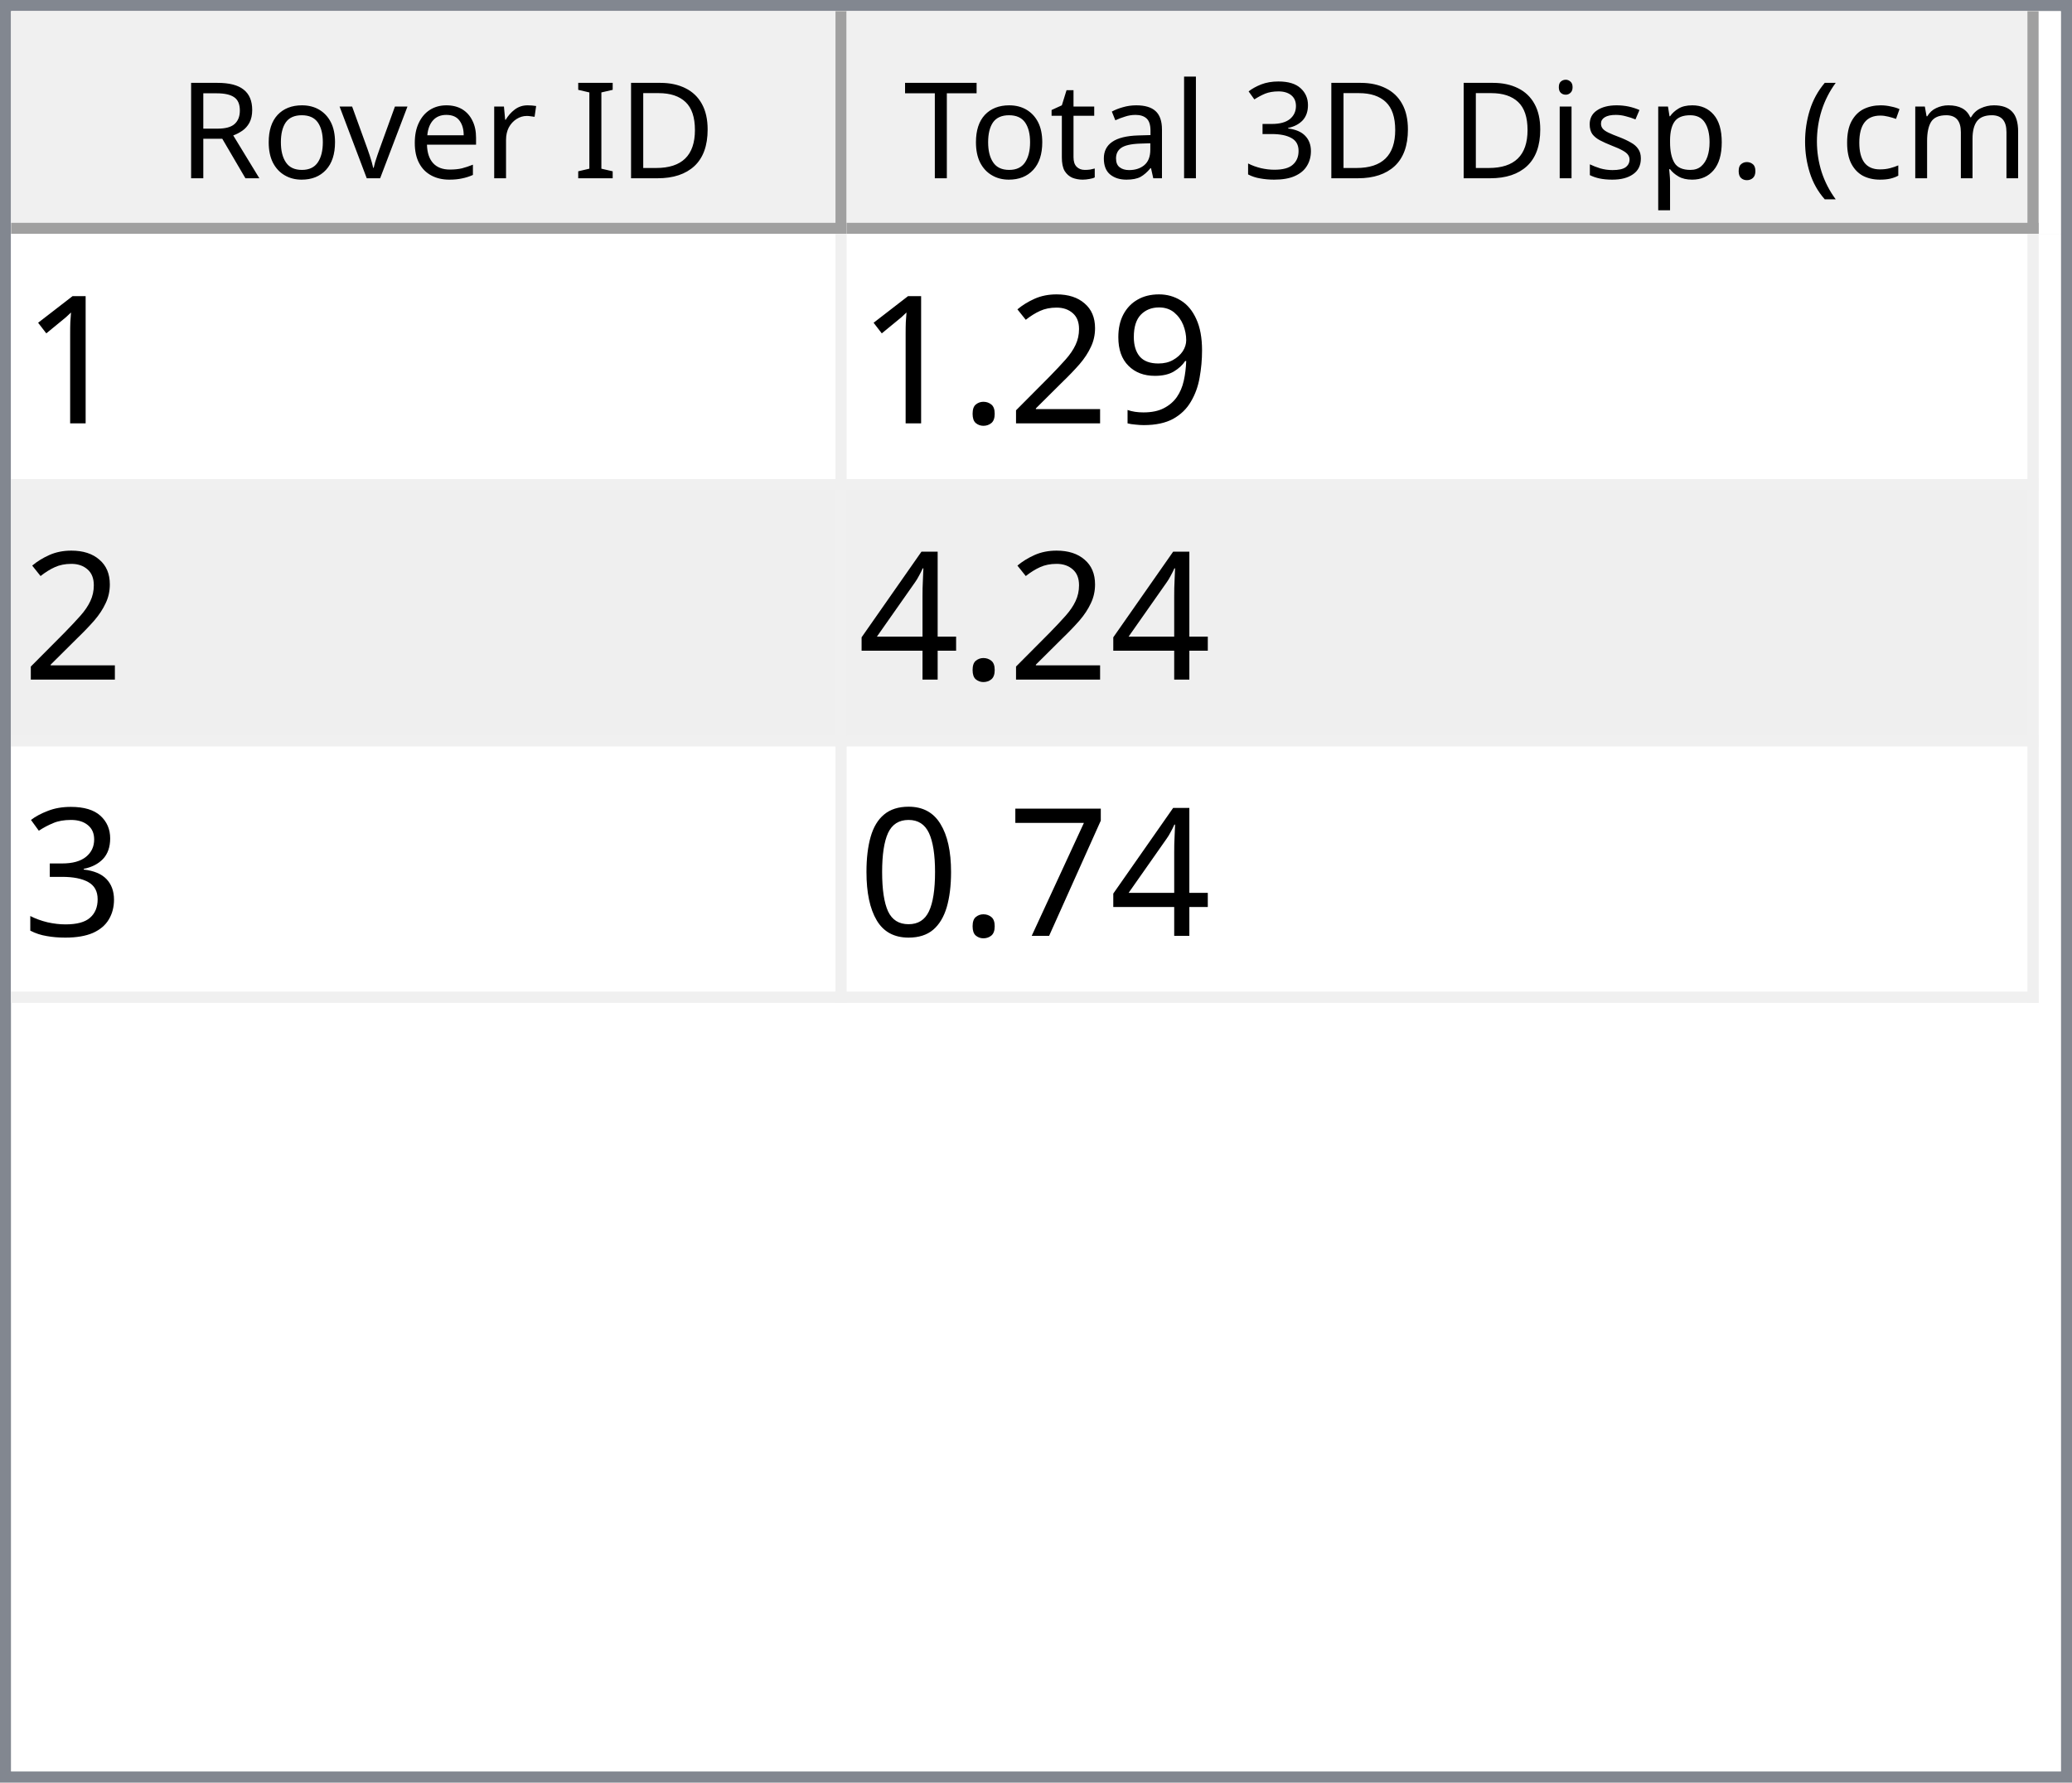
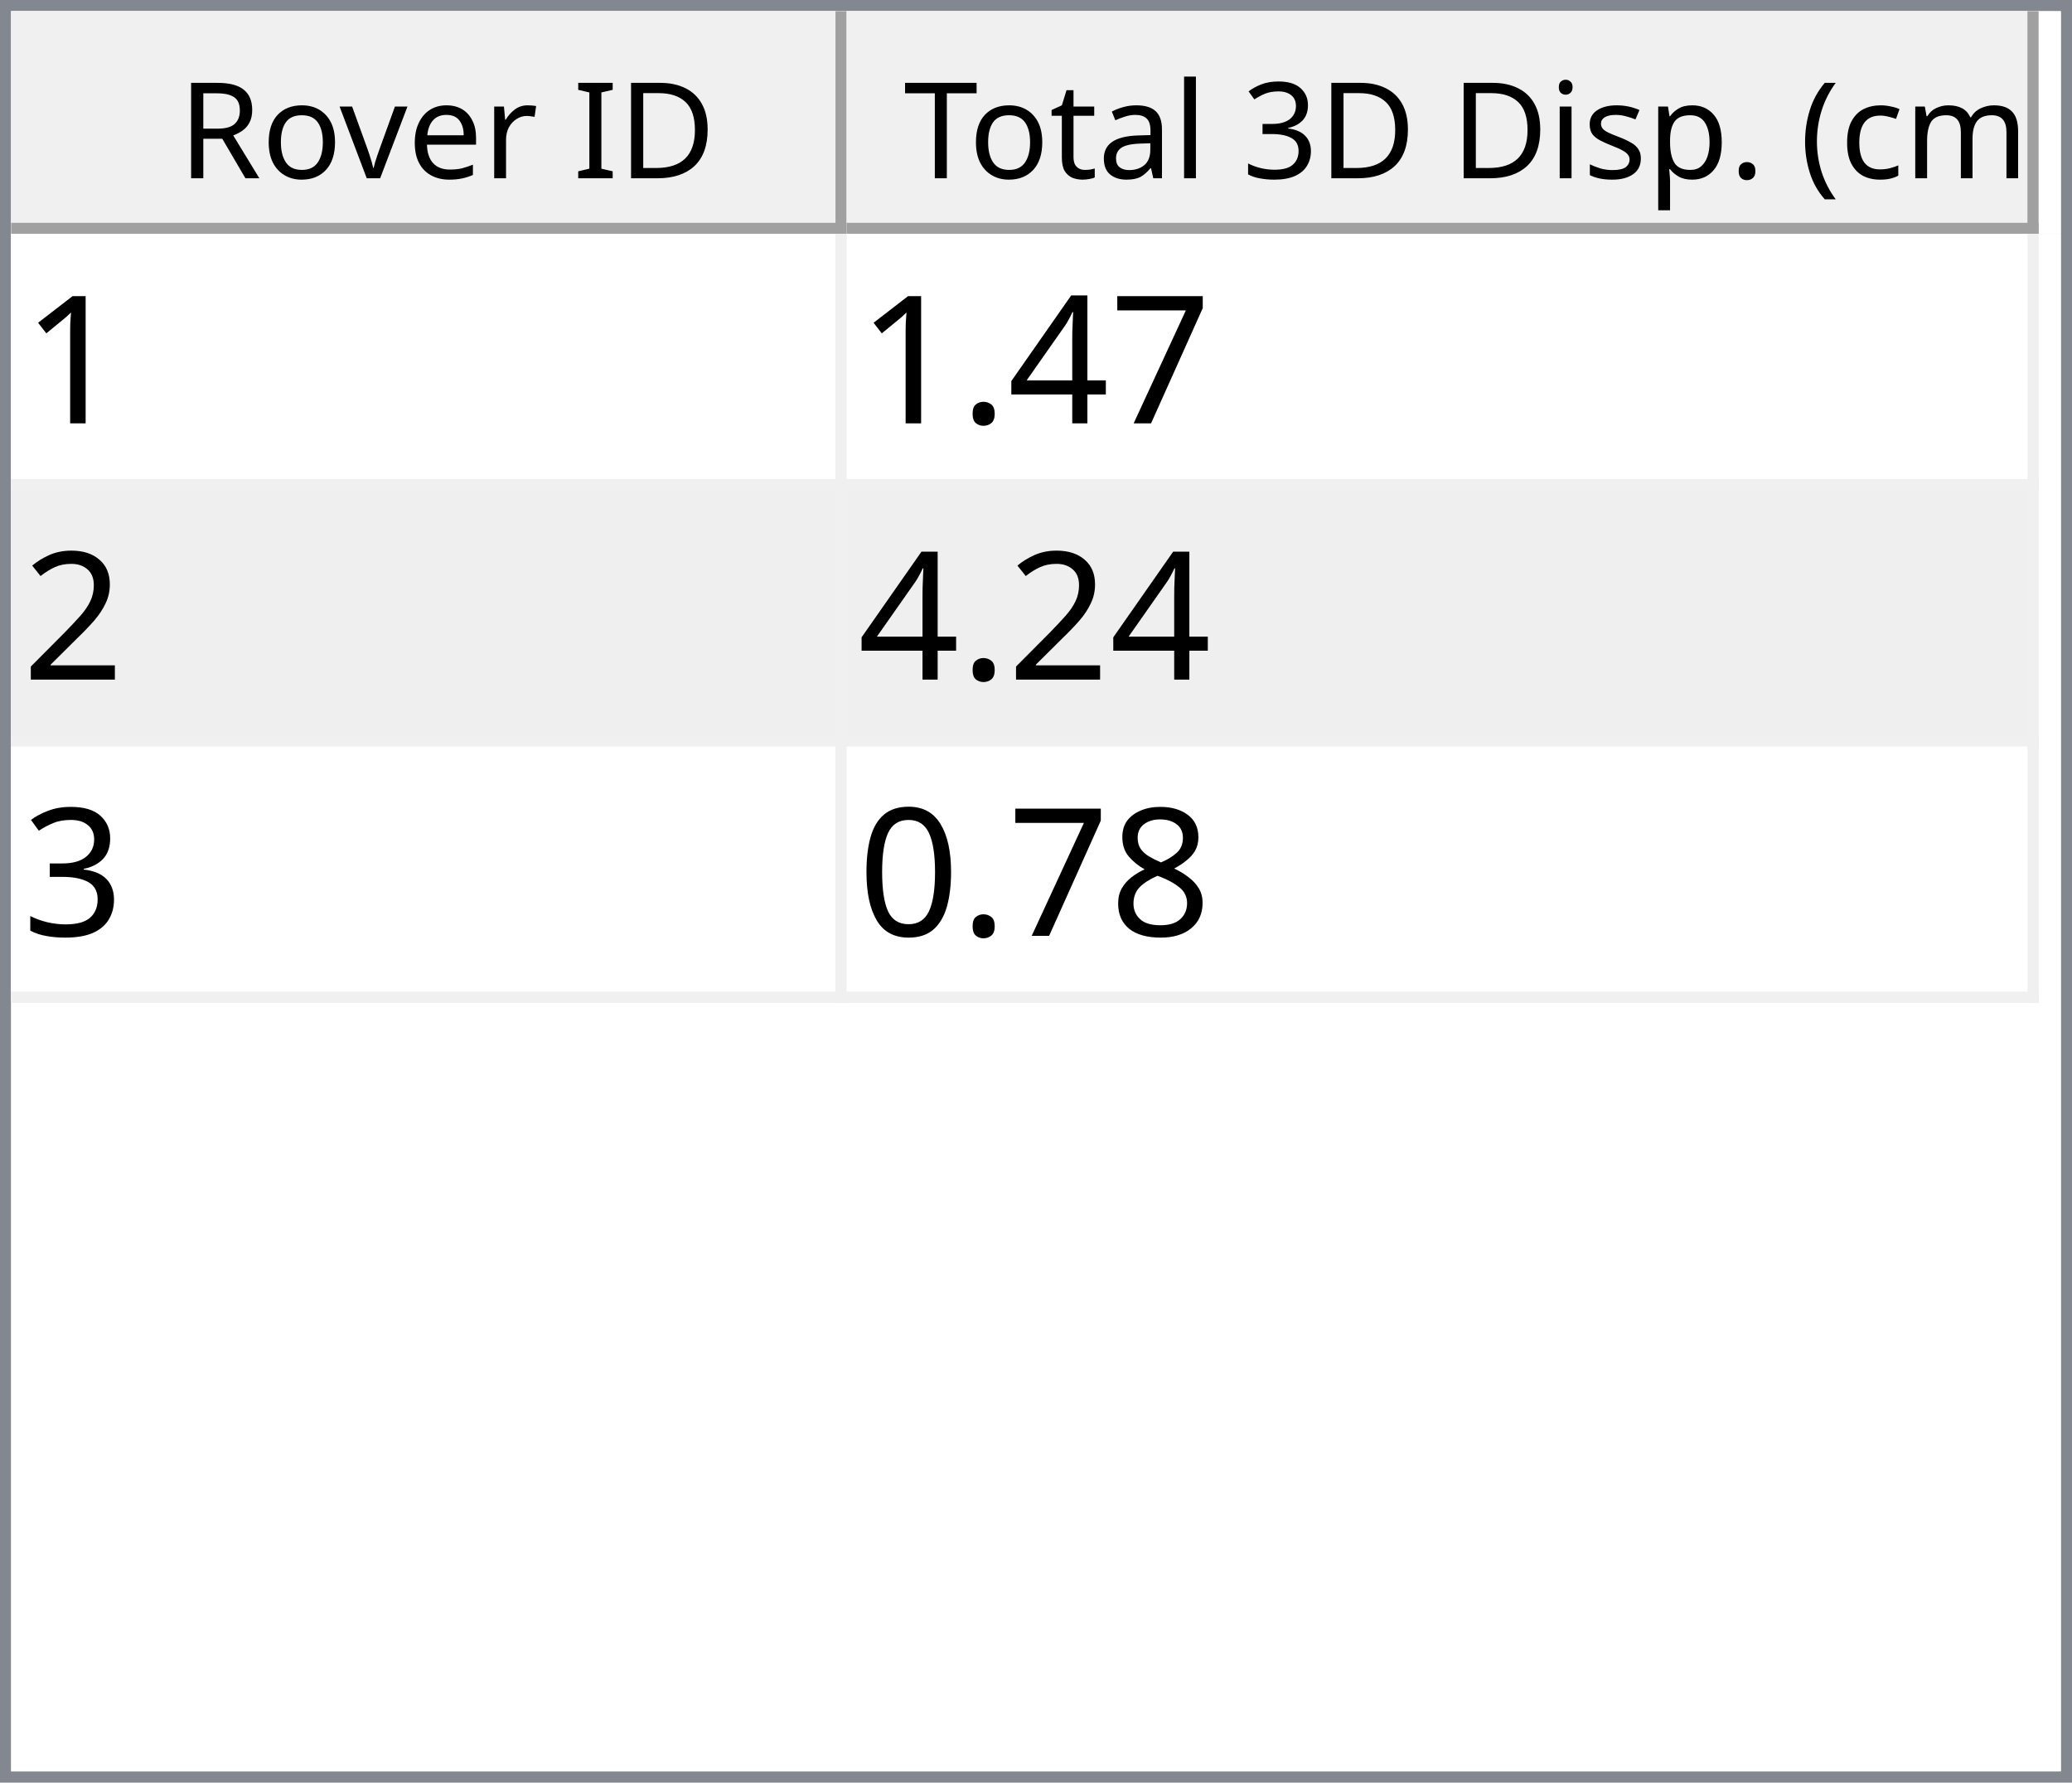
<svg xmlns="http://www.w3.org/2000/svg" style="fill-opacity:1; color-rendering:auto; color-interpolation:auto; text-rendering:auto; stroke:black; stroke-linecap:square; stroke-miterlimit:10; shape-rendering:auto; stroke-opacity:1; fill:black; stroke-dasharray:none; font-weight:normal; stroke-width:1; font-family:'Dialog'; font-style:normal; stroke-linejoin:miter; font-size:12px; stroke-dashoffset:0; image-rendering:auto;" width="186" height="160">
  <defs id="genericDefs" />
  <g>
    <defs id="defs1">
      <clipPath clipPathUnits="userSpaceOnUse" id="clipPath1">
        <path d="M0 0 L186 0 L186 160 L0 160 L0 0 Z" />
      </clipPath>
      <clipPath clipPathUnits="userSpaceOnUse" id="clipPath2">
        <path d="M0 0 L0 160 L186 160 L186 0 Z" />
      </clipPath>
      <clipPath clipPathUnits="userSpaceOnUse" id="clipPath3">
        <path d="M0 0 L0 20 L184 20 L184 0 Z" />
      </clipPath>
      <clipPath clipPathUnits="userSpaceOnUse" id="clipPath4">
        <path d="M0 0 L0 20 L75 20 L75 0 Z" />
      </clipPath>
      <clipPath clipPathUnits="userSpaceOnUse" id="clipPath5">
        <path d="M1 1 L1 19 L74 19 L74 1 Z" />
      </clipPath>
      <clipPath clipPathUnits="userSpaceOnUse" id="clipPath6">
        <path d="M0 0 L0 18 L73 18 L73 0 Z" />
      </clipPath>
      <clipPath clipPathUnits="userSpaceOnUse" id="clipPath7">
        <path d="M-0.5 -0.5 L-0.5 19.5 L74.5 19.5 L74.5 -0.5 Z" />
      </clipPath>
      <clipPath clipPathUnits="userSpaceOnUse" id="clipPath8">
        <path d="M0 0 L0 20 L107 20 L107 0 Z" />
      </clipPath>
      <clipPath clipPathUnits="userSpaceOnUse" id="clipPath9">
        <path d="M1 1 L1 19 L106 19 L106 1 Z" />
      </clipPath>
      <clipPath clipPathUnits="userSpaceOnUse" id="clipPath10">
        <path d="M0 0 L0 18 L105 18 L105 0 Z" />
      </clipPath>
      <clipPath clipPathUnits="userSpaceOnUse" id="clipPath11">
        <path d="M-0.5 -0.5 L-0.5 19.5 L106.5 19.5 L106.5 -0.5 Z" />
      </clipPath>
      <clipPath clipPathUnits="userSpaceOnUse" id="clipPath12">
        <path d="M0 0 L0 138 L184 138 L184 0 Z" />
      </clipPath>
      <clipPath clipPathUnits="userSpaceOnUse" id="clipPath13">
        <path d="M0 0 L0 69 L182 69 L182 0 Z" />
      </clipPath>
      <clipPath clipPathUnits="userSpaceOnUse" id="clipPath14">
        <path d="M-0.5 -0.5 L-0.5 68.5 L181.5 68.5 L181.5 -0.5 Z" />
      </clipPath>
      <clipPath clipPathUnits="userSpaceOnUse" id="clipPath15">
        <path d="M0 0 L0 22 L74 22 L74 0 Z" />
      </clipPath>
      <clipPath clipPathUnits="userSpaceOnUse" id="clipPath16">
        <path d="M0 0 L0 22 L106 22 L106 0 Z" />
      </clipPath>
      <font horiz-adv-x="64.551" id="font1">
        <font-face ascent="107.91" descent="25.098" units-per-em="100" style="font-style:normal; font-family:Segoe UI; font-weight:normal;" />
        <missing-glyph horiz-adv-x="64.551" d="M8.109 0 L8.109 68.266 L56.453 68.266 L56.453 0 L8.109 0 ZM15.328 7.234 L49.219 7.234 L49.219 61.031 L15.328 61.031 L15.328 7.234 Z" />
        <glyph unicode="D" horiz-adv-x="70.117" d="M9.188 0 L9.188 70.016 L28.516 70.016 Q65.531 70.016 65.531 35.891 Q65.531 19.672 55.25 9.836 Q44.969 0 27.734 0 L9.188 0 ZM17.391 62.594 L17.391 7.422 L27.828 7.422 Q41.609 7.422 49.273 14.797 Q56.938 22.172 56.938 35.688 Q56.938 62.594 28.328 62.594 L17.391 62.594 Z" />
        <glyph unicode="I" horiz-adv-x="26.611" d="M17.391 0 L9.188 0 L9.188 70.016 L17.391 70.016 L17.391 0 Z" />
        <glyph unicode=" " horiz-adv-x="27.393" d="" />
        <glyph unicode="r" horiz-adv-x="34.766" d="M34.188 41.891 Q32.078 43.5 28.125 43.5 Q23 43.5 19.555 38.672 Q16.109 33.844 16.109 25.484 L16.109 0 L8.109 0 L8.109 50 L16.109 50 L16.109 39.703 L16.312 39.703 Q18.016 44.969 21.531 47.922 Q25.047 50.875 29.391 50.875 Q32.516 50.875 34.188 50.203 L34.188 41.891 Z" />
        <glyph unicode="e" horiz-adv-x="52.295" d="M48.297 23 L12.984 23 Q13.188 14.656 17.484 10.109 Q21.781 5.562 29.297 5.562 Q37.75 5.562 44.828 11.141 L44.828 3.609 Q38.234 -1.172 27.391 -1.172 Q16.797 -1.172 10.742 5.641 Q4.688 12.453 4.688 24.812 Q4.688 36.469 11.305 43.82 Q17.922 51.172 27.734 51.172 Q37.547 51.172 42.922 44.828 Q48.297 38.484 48.297 27.203 L48.297 23 ZM40.094 29.781 Q40.047 36.719 36.75 40.578 Q33.453 44.438 27.594 44.438 Q21.922 44.438 17.969 40.383 Q14.016 36.328 13.094 29.781 L40.094 29.781 Z" />
        <glyph unicode="v" horiz-adv-x="47.9" d="M47.406 50 L27.484 0 L19.625 0 L0.688 50 L9.469 50 L22.172 13.672 Q23.578 9.672 23.922 6.688 L24.125 6.688 Q24.609 10.453 25.688 13.484 L38.969 50 L47.406 50 Z" />
        <glyph unicode="o" horiz-adv-x="58.594" d="M29 -1.172 Q17.922 -1.172 11.305 5.836 Q4.688 12.844 4.688 24.422 Q4.688 37.016 11.57 44.094 Q18.453 51.172 30.172 51.172 Q41.359 51.172 47.633 44.289 Q53.906 37.406 53.906 25.203 Q53.906 13.234 47.141 6.031 Q40.375 -1.172 29 -1.172 ZM29.594 44.438 Q21.875 44.438 17.383 39.188 Q12.891 33.938 12.891 24.703 Q12.891 15.828 17.43 10.695 Q21.969 5.562 29.594 5.562 Q37.359 5.562 41.531 10.594 Q45.703 15.625 45.703 24.906 Q45.703 34.281 41.531 39.359 Q37.359 44.438 29.594 44.438 Z" />
        <glyph unicode="R" horiz-adv-x="59.814" d="M59.375 0 L49.609 0 L37.891 19.625 Q36.281 22.359 34.766 24.289 Q33.25 26.219 31.664 27.438 Q30.078 28.656 28.25 29.219 Q26.422 29.781 24.125 29.781 L17.391 29.781 L17.391 0 L9.188 0 L9.188 70.016 L30.078 70.016 Q34.672 70.016 38.555 68.867 Q42.438 67.719 45.289 65.375 Q48.141 63.031 49.758 59.547 Q51.375 56.062 51.375 51.375 Q51.375 47.703 50.273 44.656 Q49.172 41.609 47.148 39.211 Q45.125 36.812 42.266 35.133 Q39.406 33.453 35.844 32.516 L35.844 32.328 Q37.594 31.547 38.891 30.547 Q40.188 29.547 41.359 28.18 Q42.531 26.812 43.68 25.078 Q44.828 23.344 46.234 21.047 L59.375 0 ZM17.391 62.594 L17.391 37.203 L28.516 37.203 Q31.594 37.203 34.203 38.133 Q36.812 39.062 38.719 40.797 Q40.625 42.531 41.703 45.047 Q42.781 47.562 42.781 50.688 Q42.781 56.297 39.141 59.445 Q35.5 62.594 28.609 62.594 L17.391 62.594 Z" />
        <glyph unicode=")" horiz-adv-x="30.176" d="M8.297 -15.922 L1.172 -15.922 Q16.406 2.344 16.406 26.812 Q16.406 51.469 1.078 70.016 L8.297 70.016 Q23.531 52.156 23.531 26.703 Q23.531 1.375 8.297 -15.922 Z" />
        <glyph unicode="m" horiz-adv-x="86.133" d="M79.109 0 L71.094 0 L71.094 28.719 Q71.094 37.016 68.531 40.727 Q65.969 44.438 59.906 44.438 Q54.781 44.438 51.195 39.75 Q47.609 35.062 47.609 28.516 L47.609 0 L39.594 0 L39.594 29.688 Q39.594 44.438 28.219 44.438 Q22.953 44.438 19.531 40.016 Q16.109 35.594 16.109 28.516 L16.109 0 L8.109 0 L8.109 50 L16.109 50 L16.109 42.094 L16.312 42.094 Q21.625 51.172 31.844 51.172 Q36.969 51.172 40.773 48.312 Q44.578 45.453 46 40.828 Q51.562 51.172 62.594 51.172 Q79.109 51.172 79.109 30.812 L79.109 0 Z" />
        <glyph unicode="c" horiz-adv-x="46.191" d="M42.188 2.297 Q36.422 -1.172 28.516 -1.172 Q17.828 -1.172 11.258 5.789 Q4.688 12.75 4.688 23.828 Q4.688 36.188 11.766 43.68 Q18.844 51.172 30.672 51.172 Q37.25 51.172 42.281 48.734 L42.281 40.531 Q36.719 44.438 30.375 44.438 Q22.703 44.438 17.797 38.945 Q12.891 33.453 12.891 24.516 Q12.891 15.719 17.508 10.641 Q22.125 5.562 29.891 5.562 Q36.422 5.562 42.188 9.906 L42.188 2.297 Z" />
        <glyph unicode="(" horiz-adv-x="30.176" d="M29.109 -15.922 L21.969 -15.922 Q6.844 1.375 6.844 26.703 Q6.844 52.156 21.969 70.016 L29.203 70.016 Q13.875 51.469 13.875 26.812 Q13.875 2.344 29.109 -15.922 Z" />
        <glyph unicode="." horiz-adv-x="21.68" d="M10.891 -1.078 Q8.641 -1.078 7.055 0.539 Q5.469 2.156 5.469 4.391 Q5.469 6.641 7.055 8.273 Q8.641 9.906 10.891 9.906 Q13.188 9.906 14.797 8.273 Q16.406 6.641 16.406 4.391 Q16.406 2.156 14.797 0.539 Q13.188 -1.078 10.891 -1.078 Z" />
        <glyph unicode="p" horiz-adv-x="58.789" d="M16.312 7.234 L16.109 7.234 L16.109 -23 L8.109 -23 L8.109 50 L16.109 50 L16.109 41.219 L16.312 41.219 Q22.219 51.172 33.594 51.172 Q43.266 51.172 48.688 44.461 Q54.109 37.75 54.109 26.469 Q54.109 13.922 48 6.375 Q41.891 -1.172 31.297 -1.172 Q21.578 -1.172 16.312 7.234 ZM16.109 27.391 L16.109 20.406 Q16.109 14.203 20.141 9.883 Q24.172 5.562 30.375 5.562 Q37.641 5.562 41.773 11.133 Q45.906 16.703 45.906 26.609 Q45.906 34.969 42.047 39.703 Q38.188 44.438 31.594 44.438 Q24.609 44.438 20.359 39.578 Q16.109 34.719 16.109 27.391 Z" />
        <glyph unicode="s" horiz-adv-x="42.432" d="M5.078 1.812 L5.078 10.406 Q11.625 5.562 19.484 5.562 Q30.031 5.562 30.031 12.594 Q30.031 14.594 29.125 15.992 Q28.219 17.391 26.68 18.461 Q25.141 19.531 23.07 20.383 Q21 21.234 18.609 22.172 Q15.281 23.484 12.766 24.828 Q10.25 26.172 8.57 27.859 Q6.891 29.547 6.031 31.695 Q5.172 33.844 5.172 36.719 Q5.172 40.234 6.789 42.945 Q8.406 45.656 11.086 47.484 Q13.766 49.312 17.211 50.242 Q20.656 51.172 24.312 51.172 Q30.812 51.172 35.938 48.922 L35.938 40.828 Q30.422 44.438 23.25 44.438 Q21 44.438 19.195 43.922 Q17.391 43.406 16.094 42.477 Q14.797 41.547 14.086 40.258 Q13.375 38.969 13.375 37.406 Q13.375 35.453 14.086 34.133 Q14.797 32.812 16.164 31.789 Q17.531 30.766 19.484 29.938 Q21.438 29.109 23.922 28.125 Q27.25 26.859 29.883 25.516 Q32.516 24.172 34.375 22.484 Q36.234 20.797 37.234 18.602 Q38.234 16.406 38.234 13.375 Q38.234 9.672 36.602 6.938 Q34.969 4.203 32.234 2.398 Q29.5 0.594 25.93 -0.289 Q22.359 -1.172 18.453 -1.172 Q10.75 -1.172 5.078 1.812 Z" />
        <glyph unicode="i" horiz-adv-x="24.219" d="M12.203 62.703 Q10.062 62.703 8.547 64.164 Q7.031 65.625 7.031 67.875 Q7.031 70.125 8.547 71.609 Q10.062 73.094 12.203 73.094 Q14.406 73.094 15.945 71.609 Q17.484 70.125 17.484 67.875 Q17.484 65.719 15.945 64.211 Q14.406 62.703 12.203 62.703 ZM16.109 0 L8.109 0 L8.109 50 L16.109 50 L16.109 0 Z" />
        <glyph unicode="3" horiz-adv-x="53.906" d="M46.531 19.828 Q46.531 15.094 44.75 11.211 Q42.969 7.328 39.719 4.57 Q36.469 1.812 31.93 0.297 Q27.391 -1.219 21.922 -1.219 Q11.922 -1.219 6 2.594 L6 11.188 Q13.094 5.609 22.219 5.609 Q25.875 5.609 28.828 6.539 Q31.781 7.469 33.906 9.227 Q36.031 10.984 37.18 13.477 Q38.328 15.969 38.328 19.094 Q38.328 32.812 18.797 32.812 L12.984 32.812 L12.984 39.594 L18.5 39.594 Q35.797 39.594 35.797 52.484 Q35.797 64.406 22.609 64.406 Q15.188 64.406 8.688 59.422 L8.688 67.188 Q15.375 71.188 24.609 71.188 Q29 71.188 32.57 69.969 Q36.141 68.75 38.68 66.555 Q41.219 64.359 42.609 61.281 Q44 58.203 44 54.5 Q44 40.672 30.031 36.719 L30.031 36.531 Q33.594 36.141 36.625 34.797 Q39.656 33.453 41.852 31.305 Q44.047 29.156 45.289 26.25 Q46.531 23.344 46.531 19.828 Z" />
        <glyph unicode="l" horiz-adv-x="24.219" d="M16.109 0 L8.109 0 L8.109 74.031 L16.109 74.031 L16.109 0 Z" />
        <glyph unicode="a" horiz-adv-x="50.879" d="M43.891 0 L35.891 0 L35.891 7.812 L35.688 7.812 Q30.469 -1.172 20.312 -1.172 Q12.844 -1.172 8.617 2.781 Q4.391 6.734 4.391 13.281 Q4.391 27.297 20.906 29.594 L35.891 31.688 Q35.891 44.438 25.594 44.438 Q16.547 44.438 9.281 38.281 L9.281 46.484 Q16.656 51.172 26.266 51.172 Q43.891 51.172 43.891 32.516 L43.891 0 ZM35.891 25.297 L23.828 23.641 Q18.266 22.859 15.43 20.875 Q12.594 18.891 12.594 13.875 Q12.594 10.203 15.211 7.883 Q17.828 5.562 22.172 5.562 Q28.125 5.562 32.008 9.742 Q35.891 13.922 35.891 20.312 L35.891 25.297 Z" />
        <glyph unicode="t" horiz-adv-x="33.887" d="M31.297 0.484 Q28.469 -1.078 23.828 -1.078 Q10.688 -1.078 10.688 13.578 L10.688 43.172 L2.094 43.172 L2.094 50 L10.688 50 L10.688 62.203 L18.703 64.797 L18.703 50 L31.297 50 L31.297 43.172 L18.703 43.172 L18.703 14.984 Q18.703 9.969 20.414 7.82 Q22.125 5.672 26.078 5.672 Q29.109 5.672 31.297 7.328 L31.297 0.484 Z" />
        <glyph unicode="T" horiz-adv-x="52.393" d="M50.594 62.594 L30.375 62.594 L30.375 0 L22.172 0 L22.172 62.594 L2 62.594 L2 70.016 L50.594 70.016 L50.594 62.594 Z" />
      </font>
      <font horiz-adv-x="75.0" id="font2">
        <font-face ascent="100.537" descent="21.973" units-per-em="100" style="font-style:normal; font-family:sans-serif; font-weight:normal;" />
        <missing-glyph horiz-adv-x="75.0" d="M12.5 0 L12.5 62.5 L62.5 62.5 L62.5 0 L12.5 0 ZM14.062 1.562 L60.938 1.562 L60.938 60.938 L14.062 60.938 L14.062 1.562 Z" />
        <glyph unicode="1" horiz-adv-x="55.615" d="M37.25 0 L28.469 0 L28.469 56 Q25.297 52.984 20.141 49.953 Q14.984 46.922 10.891 45.406 L10.891 53.906 Q18.266 57.375 23.781 62.305 Q29.297 67.234 31.594 71.875 L37.25 71.875 L37.25 0 Z" />
-         <glyph unicode="9" horiz-adv-x="55.615" d="M5.469 16.547 L13.922 17.328 Q14.984 11.375 18.016 8.688 Q21.047 6 25.781 6 Q29.828 6 32.883 7.859 Q35.938 9.719 37.891 12.82 Q39.844 15.922 41.164 21.195 Q42.484 26.469 42.484 31.938 Q42.484 32.516 42.438 33.688 Q39.797 29.5 35.234 26.883 Q30.672 24.266 25.344 24.266 Q16.453 24.266 10.305 30.711 Q4.156 37.156 4.156 47.703 Q4.156 58.594 10.578 65.234 Q17 71.875 26.656 71.875 Q33.641 71.875 39.43 68.117 Q45.219 64.359 48.219 57.398 Q51.219 50.438 51.219 37.25 Q51.219 23.531 48.242 15.406 Q45.266 7.281 39.383 3.031 Q33.5 -1.219 25.594 -1.219 Q17.188 -1.219 11.867 3.445 Q6.547 8.109 5.469 16.547 ZM41.453 48.141 Q41.453 55.719 37.43 60.156 Q33.406 64.594 27.734 64.594 Q21.875 64.594 17.531 59.812 Q13.188 55.031 13.188 47.406 Q13.188 40.578 17.312 36.305 Q21.438 32.031 27.484 32.031 Q33.594 32.031 37.523 36.305 Q41.453 40.578 41.453 48.141 Z" />
+         <glyph unicode="7" horiz-adv-x="55.615" d="M4.734 62.203 L4.734 70.656 L51.078 70.656 L51.078 63.812 Q44.234 56.547 37.523 44.484 Q30.812 32.422 27.156 19.672 Q24.516 10.688 23.781 0 L14.75 0 Q14.891 8.453 18.062 20.414 Q21.234 32.375 27.172 43.484 Q33.109 54.594 39.797 62.203 L4.734 62.203 Z" />
+         <glyph unicode="4" horiz-adv-x="55.615" d="M32.328 0 L32.328 17.141 L1.266 17.141 L1.266 25.203 L33.938 71.578 L41.109 71.578 L41.109 25.203 L50.781 25.203 L50.781 17.141 L41.109 17.141 L41.109 0 L32.328 0 ZM32.328 25.203 L32.328 57.469 L9.906 25.203 L32.328 25.203 Z" />
+         <glyph unicode="." horiz-adv-x="27.783" d="M9.078 0 L9.078 10.016 L19.094 10.016 L19.094 0 L9.078 0 Z" />
        <glyph unicode="2" horiz-adv-x="55.615" d="M50.344 8.453 L50.344 0 L3.031 0 Q2.938 3.172 4.047 6.109 Q5.859 10.938 9.836 15.625 Q13.812 20.312 21.344 26.469 Q33.016 36.031 37.117 41.625 Q41.219 47.219 41.219 52.203 Q41.219 57.422 37.477 61.008 Q33.734 64.594 27.734 64.594 Q21.391 64.594 17.578 60.789 Q13.766 56.984 13.719 50.25 L4.688 51.172 Q5.609 61.281 11.664 66.578 Q17.719 71.875 27.938 71.875 Q38.234 71.875 44.242 66.164 Q50.25 60.453 50.25 52 Q50.25 47.703 48.492 43.555 Q46.734 39.406 42.656 34.812 Q38.578 30.219 29.109 22.219 Q21.188 15.578 18.945 13.211 Q16.703 10.844 15.234 8.453 L50.344 8.453 Z" />
-         <glyph unicode="." horiz-adv-x="27.783" d="M9.078 0 L9.078 10.016 L19.094 10.016 L19.094 0 L9.078 0 Z" />
-         <glyph unicode="4" horiz-adv-x="55.615" d="M32.328 0 L32.328 17.141 L1.266 17.141 L1.266 25.203 L33.938 71.578 L41.109 71.578 L41.109 25.203 L50.781 25.203 L50.781 17.141 L41.109 17.141 L41.109 0 L32.328 0 ZM32.328 25.203 L32.328 57.469 L9.906 25.203 L32.328 25.203 Z" />
        <glyph unicode="3" horiz-adv-x="55.615" d="M4.203 18.891 L12.984 20.062 Q14.5 12.594 18.141 9.297 Q21.781 6 27 6 Q33.203 6 37.477 10.297 Q41.75 14.594 41.75 20.953 Q41.75 27 37.797 30.93 Q33.844 34.859 27.734 34.859 Q25.25 34.859 21.531 33.891 L22.516 41.609 Q23.391 41.5 23.922 41.5 Q29.547 41.5 34.039 44.43 Q38.531 47.359 38.531 53.469 Q38.531 58.297 35.258 61.477 Q31.984 64.656 26.812 64.656 Q21.688 64.656 18.266 61.43 Q14.844 58.203 13.875 51.766 L5.078 53.328 Q6.688 62.156 12.398 67.016 Q18.109 71.875 26.609 71.875 Q32.469 71.875 37.398 69.359 Q42.328 66.844 44.945 62.5 Q47.562 58.156 47.562 53.266 Q47.562 48.641 45.07 44.828 Q42.578 41.016 37.703 38.766 Q44.047 37.312 47.562 32.695 Q51.078 28.078 51.078 21.141 Q51.078 11.766 44.242 5.25 Q37.406 -1.266 26.953 -1.266 Q17.531 -1.266 11.305 4.352 Q5.078 9.969 4.203 18.891 Z" />
-         <glyph unicode="7" horiz-adv-x="55.615" d="M4.734 62.203 L4.734 70.656 L51.078 70.656 L51.078 63.812 Q44.234 56.547 37.523 44.484 Q30.812 32.422 27.156 19.672 Q24.516 10.688 23.781 0 L14.75 0 Q14.891 8.453 18.062 20.414 Q21.234 32.375 27.172 43.484 Q33.109 54.594 39.797 62.203 L4.734 62.203 Z" />
+         <glyph unicode="8" horiz-adv-x="55.615" d="M17.672 38.812 Q12.203 40.828 9.57 44.539 Q6.938 48.25 6.938 53.422 Q6.938 61.234 12.555 66.555 Q18.172 71.875 27.484 71.875 Q36.859 71.875 42.578 66.43 Q48.297 60.984 48.297 53.172 Q48.297 48.188 45.68 44.508 Q43.062 40.828 37.75 38.812 Q44.344 36.672 47.781 31.883 Q51.219 27.094 51.219 20.453 Q51.219 11.281 44.727 5.031 Q38.234 -1.219 27.641 -1.219 Q17.047 -1.219 10.547 5.055 Q4.047 11.328 4.047 20.703 Q4.047 27.688 7.594 32.398 Q11.141 37.109 17.672 38.812 ZM15.922 53.719 Q15.922 48.641 19.195 45.414 Q22.469 42.188 27.688 42.188 Q32.766 42.188 36.016 45.383 Q39.266 48.578 39.266 53.219 Q39.266 58.062 35.914 61.359 Q32.562 64.656 27.594 64.656 Q22.562 64.656 19.242 61.43 Q15.922 58.203 15.922 53.719 ZM13.094 20.656 Q13.094 16.891 14.875 13.375 Q16.656 9.859 20.172 7.93 Q23.688 6 27.734 6 Q34.031 6 38.133 10.055 Q42.234 14.109 42.234 20.359 Q42.234 26.703 38.016 30.859 Q33.797 35.016 27.438 35.016 Q21.234 35.016 17.164 30.914 Q13.094 26.812 13.094 20.656 Z" />
        <glyph unicode="0" horiz-adv-x="55.615" d="M4.156 35.297 Q4.156 48 6.766 55.742 Q9.375 63.484 14.523 67.68 Q19.672 71.875 27.484 71.875 Q33.25 71.875 37.594 69.555 Q41.938 67.234 44.773 62.867 Q47.609 58.5 49.219 52.227 Q50.828 45.953 50.828 35.297 Q50.828 22.703 48.242 14.969 Q45.656 7.234 40.508 3.008 Q35.359 -1.219 27.484 -1.219 Q17.141 -1.219 11.234 6.203 Q4.156 15.141 4.156 35.297 ZM13.188 35.297 Q13.188 17.672 17.312 11.836 Q21.438 6 27.484 6 Q33.547 6 37.672 11.859 Q41.797 17.719 41.797 35.297 Q41.797 52.984 37.672 58.789 Q33.547 64.594 27.391 64.594 Q21.344 64.594 17.719 59.469 Q13.188 52.938 13.188 35.297 Z" />
      </font>
    </defs>
    <g style="fill:white; stroke:white;">
      <rect x="0" y="0" width="186" style="clip-path:url(#clipPath1); stroke:none;" height="160" />
    </g>
    <g style="fill:white; text-rendering:optimizeSpeed; color-rendering:optimizeSpeed; image-rendering:optimizeSpeed; shape-rendering:crispEdges; stroke:white; color-interpolation:sRGB;">
      <rect x="0" width="186" height="160" y="0" style="stroke:none;" />
      <path style="stroke:none;" d="M0 160 L186 160 L186 0 L0 0 Z" />
    </g>
    <g style="fill:rgb(240,240,240); font-family:'Segoe UI'; stroke:rgb(240,240,240);">
      <rect x="0" y="0" width="186" style="clip-path:url(#clipPath2); stroke:none;" height="160" />
    </g>
    <g style="fill:rgb(130,135,144); font-family:'Segoe UI'; stroke:rgb(130,135,144);">
      <path d="M0 0 L186 0 L186 160 L0 160 L0 0 ZM1 1 L185 1 L185 159 L1 159 L1 1 Z" style="fill-rule:evenodd; clip-path:url(#clipPath2); stroke:none;" />
    </g>
    <g style="fill:white; font-family:'Segoe UI'; stroke:white;" transform="translate(1,1)">
      <rect x="0" y="0" width="184" style="clip-path:url(#clipPath3); stroke:none;" height="20" />
    </g>
    <g style="fill:rgb(240,240,240); font-family:'Segoe UI'; stroke:rgb(240,240,240);" transform="translate(1,1)">
      <rect x="0" y="0" width="75" style="clip-path:url(#clipPath4); stroke:none;" height="20" />
    </g>
    <g style="font-family:'Segoe UI';" transform="translate(2,2)">
      <text x="14" xml:space="preserve" y="14" style="clip-path:url(#clipPath6); stroke:none;">Rover ID</text>
    </g>
    <g style="fill:rgb(160,160,160); font-family:'Segoe UI'; stroke:rgb(160,160,160); stroke-linejoin:bevel;" transform="translate(1.5,1.5)">
      <line x1="74" x2="74" y1="0" style="fill:none; clip-path:url(#clipPath7);" y2="19" />
    </g>
    <g style="fill:rgb(160,160,160); font-family:'Segoe UI'; stroke:rgb(160,160,160); stroke-linejoin:bevel;" transform="matrix(1,0,0,1,1,1) translate(0.5,0.5)">
      <line x1="0" x2="74" y1="19" style="fill:none; clip-path:url(#clipPath7);" y2="19" />
    </g>
    <g style="fill:rgb(240,240,240); font-family:'Segoe UI'; stroke:rgb(240,240,240);" transform="translate(76,1)">
      <rect x="0" y="0" width="107" style="clip-path:url(#clipPath8); stroke:none;" height="20" />
    </g>
    <g style="font-family:'Segoe UI';" transform="translate(77,2)">
      <text x="1" xml:space="preserve" y="14" style="clip-path:url(#clipPath10); stroke:none;"> Total 3D Disp. (cm)</text>
    </g>
    <g style="fill:rgb(160,160,160); font-family:'Segoe UI'; stroke:rgb(160,160,160); stroke-linejoin:bevel;" transform="translate(76.5,1.5)">
      <line x1="106" x2="106" y1="0" style="fill:none; clip-path:url(#clipPath11);" y2="19" />
    </g>
    <g style="fill:rgb(160,160,160); font-family:'Segoe UI'; stroke:rgb(160,160,160); stroke-linejoin:bevel;" transform="matrix(1,0,0,1,76,1) translate(0.5,0.5)">
      <line x1="0" x2="106" y1="19" style="fill:none; clip-path:url(#clipPath11);" y2="19" />
    </g>
    <g style="fill:white; font-family:'Segoe UI'; stroke:white;" transform="translate(1,21)">
      <rect x="0" y="0" width="184" style="clip-path:url(#clipPath12); stroke:none;" height="138" />
    </g>
    <g style="fill:rgb(240,240,240); font-size:16px; font-family:sans-serif; stroke:rgb(240,240,240);" transform="translate(1,21)">
      <rect x="0" y="0" width="182" style="clip-path:url(#clipPath13); stroke:none;" height="69" />
      <line transform="translate(0.5,0.5)" x1="0" x2="181" y1="22" style="clip-path:url(#clipPath14); fill:none; stroke-linejoin:bevel;" y2="22" />
    </g>
    <g transform="matrix(1,0,0,1,1,21) translate(0.5,0.5)" style="fill:rgb(240,240,240); font-size:16px; font-family:sans-serif; stroke:rgb(240,240,240); stroke-linejoin:bevel;">
      <line x1="0" x2="181" y1="45" style="fill:none; clip-path:url(#clipPath14);" y2="45" />
    </g>
    <g transform="matrix(1,0,0,1,1,21) translate(0.5,0.5)" style="fill:rgb(240,240,240); font-size:16px; font-family:sans-serif; stroke:rgb(240,240,240); stroke-linejoin:bevel;">
      <line x1="0" x2="181" y1="68" style="fill:none; clip-path:url(#clipPath14);" y2="68" />
    </g>
    <g transform="matrix(1,0,0,1,1,21) translate(0.5,0.5)" style="fill:rgb(240,240,240); font-size:16px; font-family:sans-serif; stroke:rgb(240,240,240); stroke-linejoin:bevel;">
      <line x1="74" x2="74" y1="0" style="fill:none; clip-path:url(#clipPath14);" y2="68" />
    </g>
    <g transform="matrix(1,0,0,1,1,21) translate(0.5,0.5)" style="fill:rgb(240,240,240); font-size:16px; font-family:sans-serif; stroke:rgb(240,240,240); stroke-linejoin:bevel;">
      <line x1="181" x2="181" y1="0" style="fill:none; clip-path:url(#clipPath14);" y2="68" />
    </g>
    <g style="fill:white; font-size:16px; font-family:sans-serif; stroke:white;" transform="matrix(1,0,0,1,1,21)">
      <rect x="0" y="0" width="74" style="clip-path:url(#clipPath15); stroke:none;" height="22" />
      <text x="1" y="17" style="fill:black; clip-path:url(#clipPath15); stroke:none;" xml:space="preserve">1</text>
    </g>
    <g style="fill:white; font-size:16px; font-family:sans-serif; stroke:white;" transform="matrix(1,0,0,1,1,21) translate(75,0)">
      <rect x="0" y="0" width="106" style="clip-path:url(#clipPath16); stroke:none;" height="22" />
-       <text x="1" y="17" style="fill:black; clip-path:url(#clipPath16); stroke:none;" xml:space="preserve">1.29</text>
+       <text x="1" y="17" style="fill:black; clip-path:url(#clipPath16); stroke:none;" xml:space="preserve">1.47</text>
    </g>
    <g style="fill:rgb(239,239,239); font-size:16px; font-family:sans-serif; stroke:rgb(239,239,239);" transform="matrix(1,0,0,1,1,21) translate(0,23)">
      <rect x="0" y="0" width="74" style="clip-path:url(#clipPath15); stroke:none;" height="22" />
      <text x="1" y="17" style="fill:black; clip-path:url(#clipPath15); stroke:none;" xml:space="preserve">2</text>
    </g>
    <g style="fill:rgb(239,239,239); font-size:16px; font-family:sans-serif; stroke:rgb(239,239,239);" transform="matrix(1,0,0,1,1,21) translate(75,23)">
      <rect x="0" y="0" width="106" style="clip-path:url(#clipPath16); stroke:none;" height="22" />
      <text x="1" y="17" style="fill:black; clip-path:url(#clipPath16); stroke:none;" xml:space="preserve">4.24</text>
    </g>
    <g style="fill:white; font-size:16px; font-family:sans-serif; stroke:white;" transform="matrix(1,0,0,1,1,21) translate(0,46)">
      <rect x="0" y="0" width="74" style="clip-path:url(#clipPath15); stroke:none;" height="22" />
      <text x="1" y="17" style="fill:black; clip-path:url(#clipPath15); stroke:none;" xml:space="preserve">3</text>
    </g>
    <g style="fill:white; font-size:16px; font-family:sans-serif; stroke:white;" transform="matrix(1,0,0,1,1,21) translate(75,46)">
      <rect x="0" y="0" width="106" style="clip-path:url(#clipPath16); stroke:none;" height="22" />
-       <text x="1" y="17" style="fill:black; clip-path:url(#clipPath16); stroke:none;" xml:space="preserve">0.74</text>
+       <text x="1" y="17" style="fill:black; clip-path:url(#clipPath16); stroke:none;" xml:space="preserve">0.78</text>
    </g>
  </g>
</svg>
